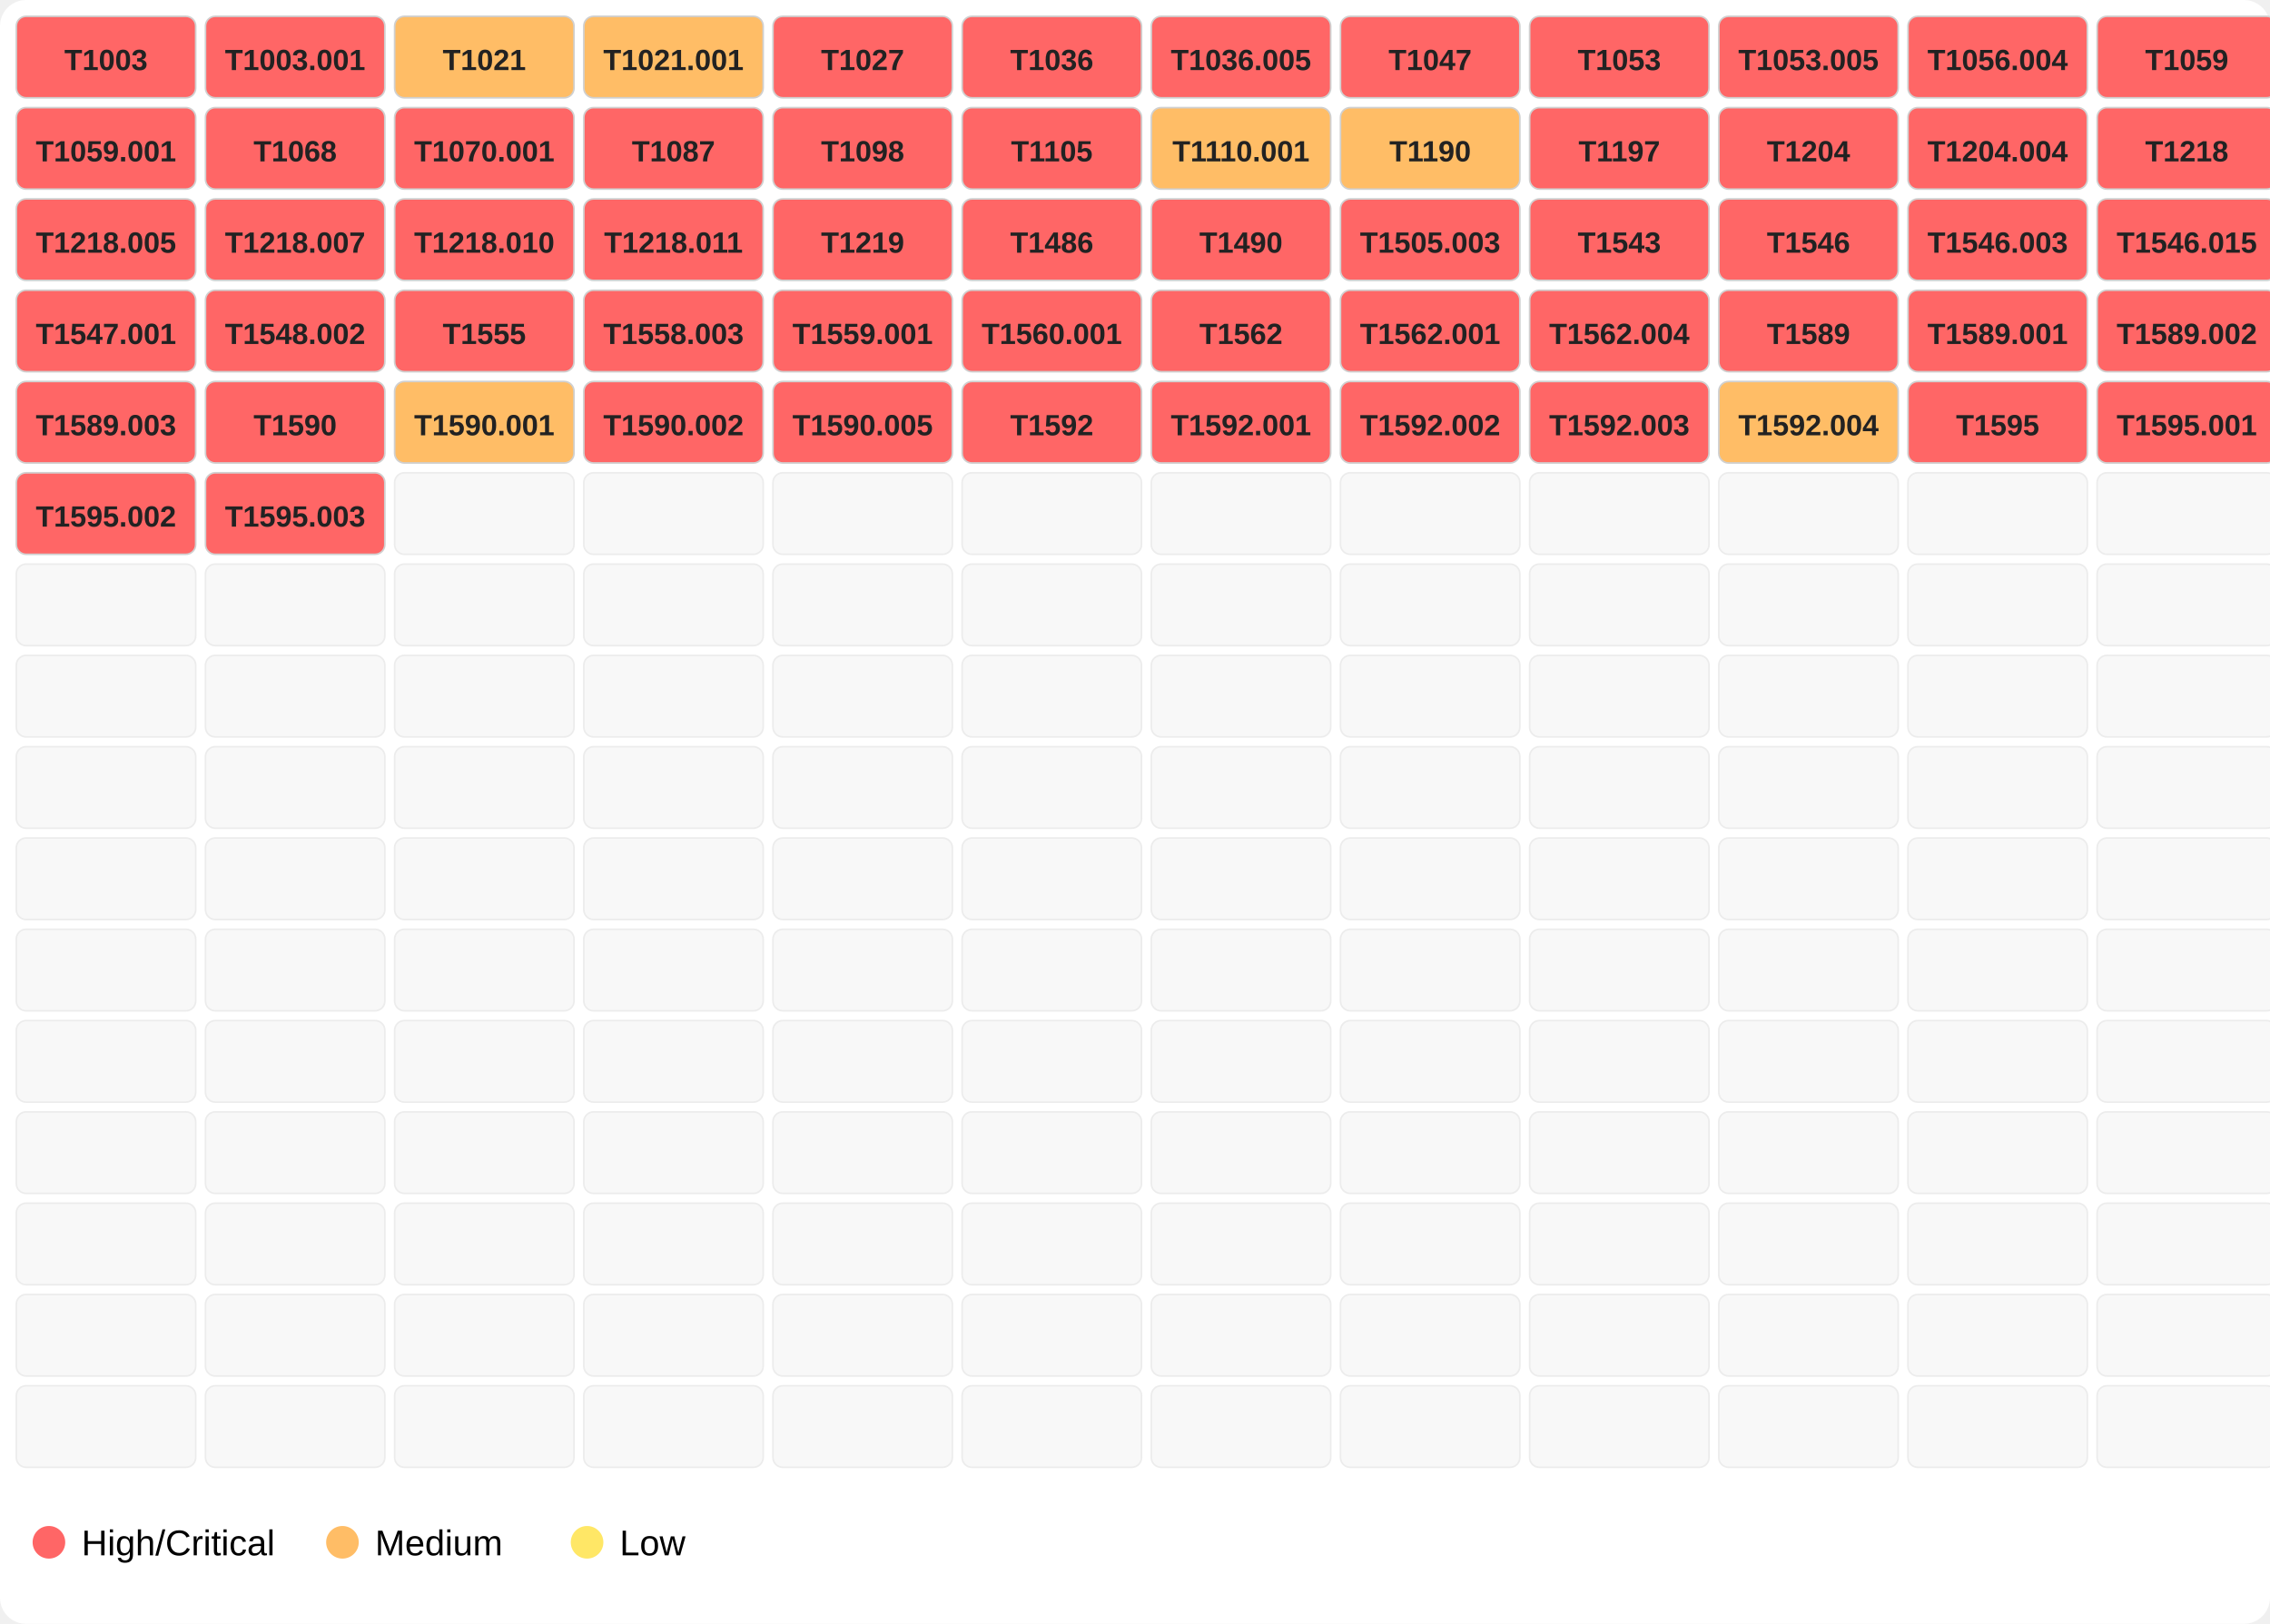
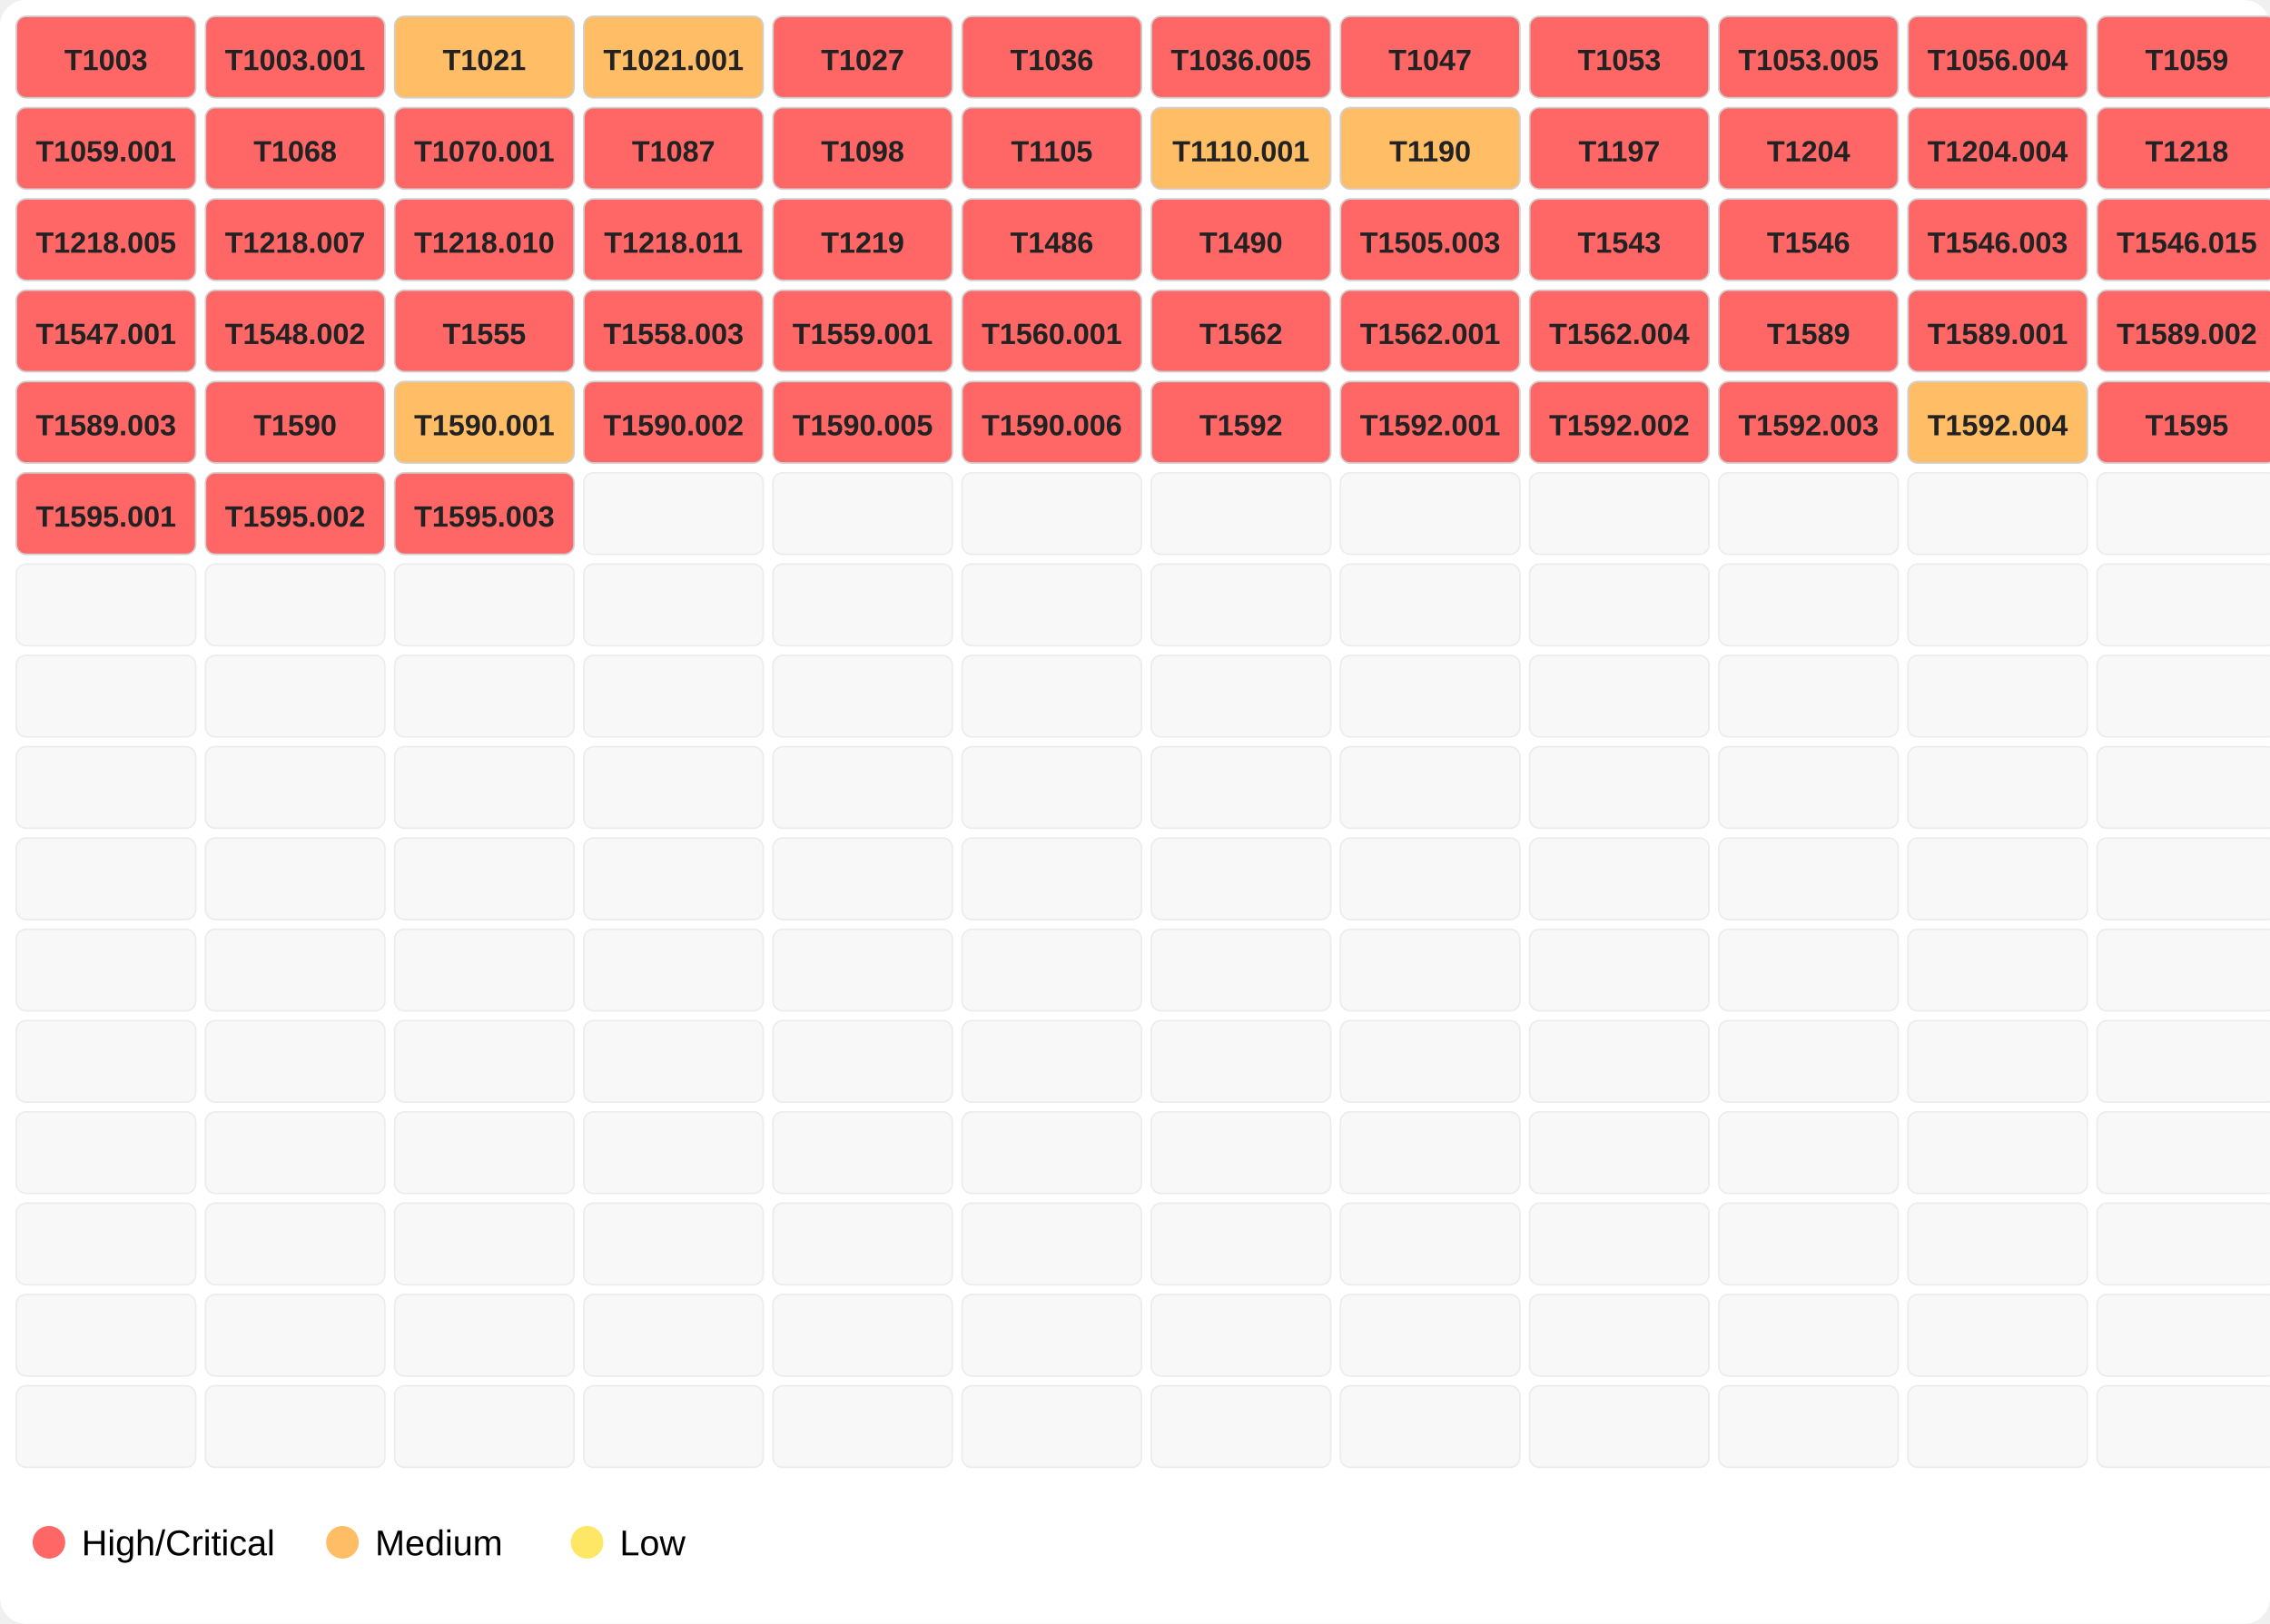
<svg xmlns="http://www.w3.org/2000/svg" width="696" height="498">
  <rect width="100%" height="100%" fill="#ffffff" rx="8" />
  <rect x="5" y="5" width="55" height="25" fill="#ff6666" opacity="1.0" stroke="#d0d0d0" stroke-width="0.5" rx="3" />
  <text x="32.5" y="21.5" font-family="Segoe UI,Arial" font-size="9" text-anchor="middle" font-weight="600" fill="#222">T1003</text>
  <rect x="63" y="5" width="55" height="25" fill="#ff6666" opacity="1.0" stroke="#d0d0d0" stroke-width="0.5" rx="3" />
  <text x="90.5" y="21.5" font-family="Segoe UI,Arial" font-size="9" text-anchor="middle" font-weight="600" fill="#222">T1003.001</text>
  <rect x="121" y="5" width="55" height="25" fill="#ffbd66" opacity="1.0" stroke="#d0d0d0" stroke-width="0.5" rx="3" />
  <text x="148.5" y="21.5" font-family="Segoe UI,Arial" font-size="9" text-anchor="middle" font-weight="600" fill="#222">T1021</text>
  <rect x="179" y="5" width="55" height="25" fill="#ffbd66" opacity="1.0" stroke="#d0d0d0" stroke-width="0.5" rx="3" />
  <text x="206.5" y="21.5" font-family="Segoe UI,Arial" font-size="9" text-anchor="middle" font-weight="600" fill="#222">T1021.001</text>
  <rect x="237" y="5" width="55" height="25" fill="#ff6666" opacity="1.0" stroke="#d0d0d0" stroke-width="0.5" rx="3" />
  <text x="264.5" y="21.5" font-family="Segoe UI,Arial" font-size="9" text-anchor="middle" font-weight="600" fill="#222">T1027</text>
  <rect x="295" y="5" width="55" height="25" fill="#ff6666" opacity="1.0" stroke="#d0d0d0" stroke-width="0.5" rx="3" />
  <text x="322.5" y="21.5" font-family="Segoe UI,Arial" font-size="9" text-anchor="middle" font-weight="600" fill="#222">T1036</text>
  <rect x="353" y="5" width="55" height="25" fill="#ff6666" opacity="1.0" stroke="#d0d0d0" stroke-width="0.5" rx="3" />
  <text x="380.5" y="21.5" font-family="Segoe UI,Arial" font-size="9" text-anchor="middle" font-weight="600" fill="#222">T1036.005</text>
  <rect x="411" y="5" width="55" height="25" fill="#ff6666" opacity="1.0" stroke="#d0d0d0" stroke-width="0.5" rx="3" />
  <text x="438.5" y="21.5" font-family="Segoe UI,Arial" font-size="9" text-anchor="middle" font-weight="600" fill="#222">T1047</text>
  <rect x="469" y="5" width="55" height="25" fill="#ff6666" opacity="1.0" stroke="#d0d0d0" stroke-width="0.5" rx="3" />
  <text x="496.5" y="21.5" font-family="Segoe UI,Arial" font-size="9" text-anchor="middle" font-weight="600" fill="#222">T1053</text>
  <rect x="527" y="5" width="55" height="25" fill="#ff6666" opacity="1.0" stroke="#d0d0d0" stroke-width="0.5" rx="3" />
  <text x="554.5" y="21.5" font-family="Segoe UI,Arial" font-size="9" text-anchor="middle" font-weight="600" fill="#222">T1053.005</text>
  <rect x="585" y="5" width="55" height="25" fill="#ff6666" opacity="1.0" stroke="#d0d0d0" stroke-width="0.5" rx="3" />
  <text x="612.5" y="21.5" font-family="Segoe UI,Arial" font-size="9" text-anchor="middle" font-weight="600" fill="#222">T1056.004</text>
  <rect x="643" y="5" width="55" height="25" fill="#ff6666" opacity="1.0" stroke="#d0d0d0" stroke-width="0.5" rx="3" />
  <text x="670.5" y="21.5" font-family="Segoe UI,Arial" font-size="9" text-anchor="middle" font-weight="600" fill="#222">T1059</text>
  <rect x="5" y="33" width="55" height="25" fill="#ff6666" opacity="1.0" stroke="#d0d0d0" stroke-width="0.5" rx="3" />
  <text x="32.5" y="49.5" font-family="Segoe UI,Arial" font-size="9" text-anchor="middle" font-weight="600" fill="#222">T1059.001</text>
  <rect x="63" y="33" width="55" height="25" fill="#ff6666" opacity="1.0" stroke="#d0d0d0" stroke-width="0.5" rx="3" />
  <text x="90.5" y="49.5" font-family="Segoe UI,Arial" font-size="9" text-anchor="middle" font-weight="600" fill="#222">T1068</text>
  <rect x="121" y="33" width="55" height="25" fill="#ff6666" opacity="1.0" stroke="#d0d0d0" stroke-width="0.5" rx="3" />
  <text x="148.5" y="49.5" font-family="Segoe UI,Arial" font-size="9" text-anchor="middle" font-weight="600" fill="#222">T1070.001</text>
  <rect x="179" y="33" width="55" height="25" fill="#ff6666" opacity="1.0" stroke="#d0d0d0" stroke-width="0.5" rx="3" />
  <text x="206.5" y="49.5" font-family="Segoe UI,Arial" font-size="9" text-anchor="middle" font-weight="600" fill="#222">T1087</text>
  <rect x="237" y="33" width="55" height="25" fill="#ff6666" opacity="1.0" stroke="#d0d0d0" stroke-width="0.5" rx="3" />
  <text x="264.5" y="49.5" font-family="Segoe UI,Arial" font-size="9" text-anchor="middle" font-weight="600" fill="#222">T1098</text>
  <rect x="295" y="33" width="55" height="25" fill="#ff6666" opacity="1.0" stroke="#d0d0d0" stroke-width="0.5" rx="3" />
  <text x="322.5" y="49.5" font-family="Segoe UI,Arial" font-size="9" text-anchor="middle" font-weight="600" fill="#222">T1105</text>
  <rect x="353" y="33" width="55" height="25" fill="#ffbd66" opacity="1.0" stroke="#d0d0d0" stroke-width="0.5" rx="3" />
  <text x="380.5" y="49.5" font-family="Segoe UI,Arial" font-size="9" text-anchor="middle" font-weight="600" fill="#222">T1110.001</text>
  <rect x="411" y="33" width="55" height="25" fill="#ffbd66" opacity="1.0" stroke="#d0d0d0" stroke-width="0.5" rx="3" />
  <text x="438.5" y="49.5" font-family="Segoe UI,Arial" font-size="9" text-anchor="middle" font-weight="600" fill="#222">T1190</text>
  <rect x="469" y="33" width="55" height="25" fill="#ff6666" opacity="1.0" stroke="#d0d0d0" stroke-width="0.5" rx="3" />
  <text x="496.5" y="49.5" font-family="Segoe UI,Arial" font-size="9" text-anchor="middle" font-weight="600" fill="#222">T1197</text>
  <rect x="527" y="33" width="55" height="25" fill="#ff6666" opacity="1.0" stroke="#d0d0d0" stroke-width="0.5" rx="3" />
  <text x="554.5" y="49.5" font-family="Segoe UI,Arial" font-size="9" text-anchor="middle" font-weight="600" fill="#222">T1204</text>
  <rect x="585" y="33" width="55" height="25" fill="#ff6666" opacity="1.0" stroke="#d0d0d0" stroke-width="0.5" rx="3" />
  <text x="612.5" y="49.5" font-family="Segoe UI,Arial" font-size="9" text-anchor="middle" font-weight="600" fill="#222">T1204.004</text>
  <rect x="643" y="33" width="55" height="25" fill="#ff6666" opacity="1.0" stroke="#d0d0d0" stroke-width="0.5" rx="3" />
  <text x="670.5" y="49.5" font-family="Segoe UI,Arial" font-size="9" text-anchor="middle" font-weight="600" fill="#222">T1218</text>
  <rect x="5" y="61" width="55" height="25" fill="#ff6666" opacity="1.0" stroke="#d0d0d0" stroke-width="0.5" rx="3" />
  <text x="32.5" y="77.5" font-family="Segoe UI,Arial" font-size="9" text-anchor="middle" font-weight="600" fill="#222">T1218.005</text>
  <rect x="63" y="61" width="55" height="25" fill="#ff6666" opacity="1.0" stroke="#d0d0d0" stroke-width="0.5" rx="3" />
  <text x="90.5" y="77.5" font-family="Segoe UI,Arial" font-size="9" text-anchor="middle" font-weight="600" fill="#222">T1218.007</text>
  <rect x="121" y="61" width="55" height="25" fill="#ff6666" opacity="1.0" stroke="#d0d0d0" stroke-width="0.5" rx="3" />
  <text x="148.5" y="77.5" font-family="Segoe UI,Arial" font-size="9" text-anchor="middle" font-weight="600" fill="#222">T1218.010</text>
  <rect x="179" y="61" width="55" height="25" fill="#ff6666" opacity="1.0" stroke="#d0d0d0" stroke-width="0.5" rx="3" />
  <text x="206.5" y="77.5" font-family="Segoe UI,Arial" font-size="9" text-anchor="middle" font-weight="600" fill="#222">T1218.011</text>
  <rect x="237" y="61" width="55" height="25" fill="#ff6666" opacity="1.0" stroke="#d0d0d0" stroke-width="0.5" rx="3" />
  <text x="264.5" y="77.5" font-family="Segoe UI,Arial" font-size="9" text-anchor="middle" font-weight="600" fill="#222">T1219</text>
  <rect x="295" y="61" width="55" height="25" fill="#ff6666" opacity="1.0" stroke="#d0d0d0" stroke-width="0.5" rx="3" />
  <text x="322.5" y="77.5" font-family="Segoe UI,Arial" font-size="9" text-anchor="middle" font-weight="600" fill="#222">T1486</text>
  <rect x="353" y="61" width="55" height="25" fill="#ff6666" opacity="1.0" stroke="#d0d0d0" stroke-width="0.5" rx="3" />
  <text x="380.5" y="77.5" font-family="Segoe UI,Arial" font-size="9" text-anchor="middle" font-weight="600" fill="#222">T1490</text>
  <rect x="411" y="61" width="55" height="25" fill="#ff6666" opacity="1.0" stroke="#d0d0d0" stroke-width="0.5" rx="3" />
  <text x="438.5" y="77.5" font-family="Segoe UI,Arial" font-size="9" text-anchor="middle" font-weight="600" fill="#222">T1505.003</text>
  <rect x="469" y="61" width="55" height="25" fill="#ff6666" opacity="1.0" stroke="#d0d0d0" stroke-width="0.5" rx="3" />
  <text x="496.5" y="77.5" font-family="Segoe UI,Arial" font-size="9" text-anchor="middle" font-weight="600" fill="#222">T1543</text>
  <rect x="527" y="61" width="55" height="25" fill="#ff6666" opacity="1.0" stroke="#d0d0d0" stroke-width="0.5" rx="3" />
  <text x="554.5" y="77.5" font-family="Segoe UI,Arial" font-size="9" text-anchor="middle" font-weight="600" fill="#222">T1546</text>
  <rect x="585" y="61" width="55" height="25" fill="#ff6666" opacity="1.0" stroke="#d0d0d0" stroke-width="0.5" rx="3" />
  <text x="612.5" y="77.5" font-family="Segoe UI,Arial" font-size="9" text-anchor="middle" font-weight="600" fill="#222">T1546.003</text>
  <rect x="643" y="61" width="55" height="25" fill="#ff6666" opacity="1.0" stroke="#d0d0d0" stroke-width="0.5" rx="3" />
  <text x="670.5" y="77.5" font-family="Segoe UI,Arial" font-size="9" text-anchor="middle" font-weight="600" fill="#222">T1546.015</text>
  <rect x="5" y="89" width="55" height="25" fill="#ff6666" opacity="1.0" stroke="#d0d0d0" stroke-width="0.5" rx="3" />
  <text x="32.5" y="105.5" font-family="Segoe UI,Arial" font-size="9" text-anchor="middle" font-weight="600" fill="#222">T1547.001</text>
  <rect x="63" y="89" width="55" height="25" fill="#ff6666" opacity="1.0" stroke="#d0d0d0" stroke-width="0.5" rx="3" />
  <text x="90.5" y="105.5" font-family="Segoe UI,Arial" font-size="9" text-anchor="middle" font-weight="600" fill="#222">T1548.002</text>
  <rect x="121" y="89" width="55" height="25" fill="#ff6666" opacity="1.0" stroke="#d0d0d0" stroke-width="0.5" rx="3" />
  <text x="148.5" y="105.5" font-family="Segoe UI,Arial" font-size="9" text-anchor="middle" font-weight="600" fill="#222">T1555</text>
  <rect x="179" y="89" width="55" height="25" fill="#ff6666" opacity="1.0" stroke="#d0d0d0" stroke-width="0.5" rx="3" />
  <text x="206.5" y="105.5" font-family="Segoe UI,Arial" font-size="9" text-anchor="middle" font-weight="600" fill="#222">T1558.003</text>
  <rect x="237" y="89" width="55" height="25" fill="#ff6666" opacity="1.0" stroke="#d0d0d0" stroke-width="0.5" rx="3" />
  <text x="264.5" y="105.5" font-family="Segoe UI,Arial" font-size="9" text-anchor="middle" font-weight="600" fill="#222">T1559.001</text>
  <rect x="295" y="89" width="55" height="25" fill="#ff6666" opacity="1.0" stroke="#d0d0d0" stroke-width="0.5" rx="3" />
  <text x="322.5" y="105.5" font-family="Segoe UI,Arial" font-size="9" text-anchor="middle" font-weight="600" fill="#222">T1560.001</text>
  <rect x="353" y="89" width="55" height="25" fill="#ff6666" opacity="1.0" stroke="#d0d0d0" stroke-width="0.5" rx="3" />
  <text x="380.5" y="105.5" font-family="Segoe UI,Arial" font-size="9" text-anchor="middle" font-weight="600" fill="#222">T1562</text>
  <rect x="411" y="89" width="55" height="25" fill="#ff6666" opacity="1.0" stroke="#d0d0d0" stroke-width="0.5" rx="3" />
  <text x="438.5" y="105.5" font-family="Segoe UI,Arial" font-size="9" text-anchor="middle" font-weight="600" fill="#222">T1562.001</text>
  <rect x="469" y="89" width="55" height="25" fill="#ff6666" opacity="1.0" stroke="#d0d0d0" stroke-width="0.5" rx="3" />
  <text x="496.5" y="105.5" font-family="Segoe UI,Arial" font-size="9" text-anchor="middle" font-weight="600" fill="#222">T1562.004</text>
  <rect x="527" y="89" width="55" height="25" fill="#ff6666" opacity="1.0" stroke="#d0d0d0" stroke-width="0.5" rx="3" />
  <text x="554.5" y="105.5" font-family="Segoe UI,Arial" font-size="9" text-anchor="middle" font-weight="600" fill="#222">T1589</text>
  <rect x="585" y="89" width="55" height="25" fill="#ff6666" opacity="1.0" stroke="#d0d0d0" stroke-width="0.5" rx="3" />
  <text x="612.5" y="105.5" font-family="Segoe UI,Arial" font-size="9" text-anchor="middle" font-weight="600" fill="#222">T1589.001</text>
  <rect x="643" y="89" width="55" height="25" fill="#ff6666" opacity="1.0" stroke="#d0d0d0" stroke-width="0.5" rx="3" />
  <text x="670.5" y="105.5" font-family="Segoe UI,Arial" font-size="9" text-anchor="middle" font-weight="600" fill="#222">T1589.002</text>
  <rect x="5" y="117" width="55" height="25" fill="#ff6666" opacity="1.0" stroke="#d0d0d0" stroke-width="0.5" rx="3" />
  <text x="32.5" y="133.5" font-family="Segoe UI,Arial" font-size="9" text-anchor="middle" font-weight="600" fill="#222">T1589.003</text>
  <rect x="63" y="117" width="55" height="25" fill="#ff6666" opacity="1.0" stroke="#d0d0d0" stroke-width="0.5" rx="3" />
  <text x="90.5" y="133.5" font-family="Segoe UI,Arial" font-size="9" text-anchor="middle" font-weight="600" fill="#222">T1590</text>
  <rect x="121" y="117" width="55" height="25" fill="#ffbd66" opacity="1.0" stroke="#d0d0d0" stroke-width="0.5" rx="3" />
  <text x="148.5" y="133.5" font-family="Segoe UI,Arial" font-size="9" text-anchor="middle" font-weight="600" fill="#222">T1590.001</text>
  <rect x="179" y="117" width="55" height="25" fill="#ff6666" opacity="1.0" stroke="#d0d0d0" stroke-width="0.5" rx="3" />
  <text x="206.5" y="133.5" font-family="Segoe UI,Arial" font-size="9" text-anchor="middle" font-weight="600" fill="#222">T1590.002</text>
  <rect x="237" y="117" width="55" height="25" fill="#ff6666" opacity="1.0" stroke="#d0d0d0" stroke-width="0.5" rx="3" />
  <text x="264.5" y="133.5" font-family="Segoe UI,Arial" font-size="9" text-anchor="middle" font-weight="600" fill="#222">T1590.005</text>
  <rect x="295" y="117" width="55" height="25" fill="#ff6666" opacity="1.0" stroke="#d0d0d0" stroke-width="0.5" rx="3" />
-   <text x="322.5" y="133.5" font-family="Segoe UI,Arial" font-size="9" text-anchor="middle" font-weight="600" fill="#222">T1592</text>
+   <text x="322.5" y="133.5" font-family="Segoe UI,Arial" font-size="9" text-anchor="middle" font-weight="600" fill="#222">T1590.006</text>
  <rect x="353" y="117" width="55" height="25" fill="#ff6666" opacity="1.0" stroke="#d0d0d0" stroke-width="0.5" rx="3" />
-   <text x="380.5" y="133.5" font-family="Segoe UI,Arial" font-size="9" text-anchor="middle" font-weight="600" fill="#222">T1592.001</text>
+   <text x="380.5" y="133.5" font-family="Segoe UI,Arial" font-size="9" text-anchor="middle" font-weight="600" fill="#222">T1592</text>
  <rect x="411" y="117" width="55" height="25" fill="#ff6666" opacity="1.0" stroke="#d0d0d0" stroke-width="0.5" rx="3" />
-   <text x="438.5" y="133.5" font-family="Segoe UI,Arial" font-size="9" text-anchor="middle" font-weight="600" fill="#222">T1592.002</text>
+   <text x="438.5" y="133.5" font-family="Segoe UI,Arial" font-size="9" text-anchor="middle" font-weight="600" fill="#222">T1592.001</text>
  <rect x="469" y="117" width="55" height="25" fill="#ff6666" opacity="1.0" stroke="#d0d0d0" stroke-width="0.5" rx="3" />
-   <text x="496.5" y="133.5" font-family="Segoe UI,Arial" font-size="9" text-anchor="middle" font-weight="600" fill="#222">T1592.003</text>
-   <rect x="527" y="117" width="55" height="25" fill="#ffbd66" opacity="1.0" stroke="#d0d0d0" stroke-width="0.5" rx="3" />
-   <text x="554.5" y="133.5" font-family="Segoe UI,Arial" font-size="9" text-anchor="middle" font-weight="600" fill="#222">T1592.004</text>
-   <rect x="585" y="117" width="55" height="25" fill="#ff6666" opacity="1.0" stroke="#d0d0d0" stroke-width="0.5" rx="3" />
-   <text x="612.5" y="133.5" font-family="Segoe UI,Arial" font-size="9" text-anchor="middle" font-weight="600" fill="#222">T1595</text>
+   <text x="496.5" y="133.5" font-family="Segoe UI,Arial" font-size="9" text-anchor="middle" font-weight="600" fill="#222">T1592.002</text>
+   <rect x="527" y="117" width="55" height="25" fill="#ff6666" opacity="1.0" stroke="#d0d0d0" stroke-width="0.5" rx="3" />
+   <text x="554.5" y="133.5" font-family="Segoe UI,Arial" font-size="9" text-anchor="middle" font-weight="600" fill="#222">T1592.003</text>
+   <rect x="585" y="117" width="55" height="25" fill="#ffbd66" opacity="1.0" stroke="#d0d0d0" stroke-width="0.5" rx="3" />
+   <text x="612.5" y="133.5" font-family="Segoe UI,Arial" font-size="9" text-anchor="middle" font-weight="600" fill="#222">T1592.004</text>
  <rect x="643" y="117" width="55" height="25" fill="#ff6666" opacity="1.0" stroke="#d0d0d0" stroke-width="0.5" rx="3" />
-   <text x="670.5" y="133.5" font-family="Segoe UI,Arial" font-size="9" text-anchor="middle" font-weight="600" fill="#222">T1595.001</text>
+   <text x="670.5" y="133.5" font-family="Segoe UI,Arial" font-size="9" text-anchor="middle" font-weight="600" fill="#222">T1595</text>
  <rect x="5" y="145" width="55" height="25" fill="#ff6666" opacity="1.0" stroke="#d0d0d0" stroke-width="0.5" rx="3" />
-   <text x="32.5" y="161.5" font-family="Segoe UI,Arial" font-size="9" text-anchor="middle" font-weight="600" fill="#222">T1595.002</text>
+   <text x="32.5" y="161.5" font-family="Segoe UI,Arial" font-size="9" text-anchor="middle" font-weight="600" fill="#222">T1595.001</text>
  <rect x="63" y="145" width="55" height="25" fill="#ff6666" opacity="1.0" stroke="#d0d0d0" stroke-width="0.5" rx="3" />
-   <text x="90.5" y="161.5" font-family="Segoe UI,Arial" font-size="9" text-anchor="middle" font-weight="600" fill="#222">T1595.003</text>
-   <rect x="121" y="145" width="55" height="25" fill="#eeeeee" opacity="0.4" stroke="#d0d0d0" stroke-width="0.5" rx="3" />
+   <text x="90.5" y="161.5" font-family="Segoe UI,Arial" font-size="9" text-anchor="middle" font-weight="600" fill="#222">T1595.002</text>
+   <rect x="121" y="145" width="55" height="25" fill="#ff6666" opacity="1.0" stroke="#d0d0d0" stroke-width="0.5" rx="3" />
+   <text x="148.5" y="161.5" font-family="Segoe UI,Arial" font-size="9" text-anchor="middle" font-weight="600" fill="#222">T1595.003</text>
  <rect x="179" y="145" width="55" height="25" fill="#eeeeee" opacity="0.4" stroke="#d0d0d0" stroke-width="0.5" rx="3" />
  <rect x="237" y="145" width="55" height="25" fill="#eeeeee" opacity="0.4" stroke="#d0d0d0" stroke-width="0.5" rx="3" />
  <rect x="295" y="145" width="55" height="25" fill="#eeeeee" opacity="0.4" stroke="#d0d0d0" stroke-width="0.5" rx="3" />
  <rect x="353" y="145" width="55" height="25" fill="#eeeeee" opacity="0.4" stroke="#d0d0d0" stroke-width="0.5" rx="3" />
  <rect x="411" y="145" width="55" height="25" fill="#eeeeee" opacity="0.4" stroke="#d0d0d0" stroke-width="0.5" rx="3" />
  <rect x="469" y="145" width="55" height="25" fill="#eeeeee" opacity="0.4" stroke="#d0d0d0" stroke-width="0.5" rx="3" />
  <rect x="527" y="145" width="55" height="25" fill="#eeeeee" opacity="0.4" stroke="#d0d0d0" stroke-width="0.5" rx="3" />
  <rect x="585" y="145" width="55" height="25" fill="#eeeeee" opacity="0.4" stroke="#d0d0d0" stroke-width="0.5" rx="3" />
  <rect x="643" y="145" width="55" height="25" fill="#eeeeee" opacity="0.4" stroke="#d0d0d0" stroke-width="0.5" rx="3" />
  <rect x="5" y="173" width="55" height="25" fill="#eeeeee" opacity="0.4" stroke="#d0d0d0" stroke-width="0.5" rx="3" />
  <rect x="63" y="173" width="55" height="25" fill="#eeeeee" opacity="0.4" stroke="#d0d0d0" stroke-width="0.5" rx="3" />
  <rect x="121" y="173" width="55" height="25" fill="#eeeeee" opacity="0.4" stroke="#d0d0d0" stroke-width="0.5" rx="3" />
  <rect x="179" y="173" width="55" height="25" fill="#eeeeee" opacity="0.4" stroke="#d0d0d0" stroke-width="0.5" rx="3" />
  <rect x="237" y="173" width="55" height="25" fill="#eeeeee" opacity="0.4" stroke="#d0d0d0" stroke-width="0.5" rx="3" />
  <rect x="295" y="173" width="55" height="25" fill="#eeeeee" opacity="0.4" stroke="#d0d0d0" stroke-width="0.5" rx="3" />
  <rect x="353" y="173" width="55" height="25" fill="#eeeeee" opacity="0.4" stroke="#d0d0d0" stroke-width="0.5" rx="3" />
  <rect x="411" y="173" width="55" height="25" fill="#eeeeee" opacity="0.4" stroke="#d0d0d0" stroke-width="0.5" rx="3" />
  <rect x="469" y="173" width="55" height="25" fill="#eeeeee" opacity="0.4" stroke="#d0d0d0" stroke-width="0.5" rx="3" />
  <rect x="527" y="173" width="55" height="25" fill="#eeeeee" opacity="0.4" stroke="#d0d0d0" stroke-width="0.5" rx="3" />
  <rect x="585" y="173" width="55" height="25" fill="#eeeeee" opacity="0.4" stroke="#d0d0d0" stroke-width="0.5" rx="3" />
  <rect x="643" y="173" width="55" height="25" fill="#eeeeee" opacity="0.4" stroke="#d0d0d0" stroke-width="0.5" rx="3" />
  <rect x="5" y="201" width="55" height="25" fill="#eeeeee" opacity="0.4" stroke="#d0d0d0" stroke-width="0.5" rx="3" />
  <rect x="63" y="201" width="55" height="25" fill="#eeeeee" opacity="0.4" stroke="#d0d0d0" stroke-width="0.5" rx="3" />
  <rect x="121" y="201" width="55" height="25" fill="#eeeeee" opacity="0.4" stroke="#d0d0d0" stroke-width="0.5" rx="3" />
  <rect x="179" y="201" width="55" height="25" fill="#eeeeee" opacity="0.4" stroke="#d0d0d0" stroke-width="0.5" rx="3" />
  <rect x="237" y="201" width="55" height="25" fill="#eeeeee" opacity="0.4" stroke="#d0d0d0" stroke-width="0.5" rx="3" />
  <rect x="295" y="201" width="55" height="25" fill="#eeeeee" opacity="0.4" stroke="#d0d0d0" stroke-width="0.5" rx="3" />
  <rect x="353" y="201" width="55" height="25" fill="#eeeeee" opacity="0.4" stroke="#d0d0d0" stroke-width="0.5" rx="3" />
  <rect x="411" y="201" width="55" height="25" fill="#eeeeee" opacity="0.4" stroke="#d0d0d0" stroke-width="0.5" rx="3" />
  <rect x="469" y="201" width="55" height="25" fill="#eeeeee" opacity="0.4" stroke="#d0d0d0" stroke-width="0.5" rx="3" />
  <rect x="527" y="201" width="55" height="25" fill="#eeeeee" opacity="0.4" stroke="#d0d0d0" stroke-width="0.5" rx="3" />
  <rect x="585" y="201" width="55" height="25" fill="#eeeeee" opacity="0.4" stroke="#d0d0d0" stroke-width="0.5" rx="3" />
  <rect x="643" y="201" width="55" height="25" fill="#eeeeee" opacity="0.4" stroke="#d0d0d0" stroke-width="0.5" rx="3" />
  <rect x="5" y="229" width="55" height="25" fill="#eeeeee" opacity="0.4" stroke="#d0d0d0" stroke-width="0.5" rx="3" />
  <rect x="63" y="229" width="55" height="25" fill="#eeeeee" opacity="0.4" stroke="#d0d0d0" stroke-width="0.5" rx="3" />
  <rect x="121" y="229" width="55" height="25" fill="#eeeeee" opacity="0.4" stroke="#d0d0d0" stroke-width="0.5" rx="3" />
  <rect x="179" y="229" width="55" height="25" fill="#eeeeee" opacity="0.4" stroke="#d0d0d0" stroke-width="0.5" rx="3" />
  <rect x="237" y="229" width="55" height="25" fill="#eeeeee" opacity="0.4" stroke="#d0d0d0" stroke-width="0.5" rx="3" />
  <rect x="295" y="229" width="55" height="25" fill="#eeeeee" opacity="0.4" stroke="#d0d0d0" stroke-width="0.5" rx="3" />
  <rect x="353" y="229" width="55" height="25" fill="#eeeeee" opacity="0.4" stroke="#d0d0d0" stroke-width="0.5" rx="3" />
  <rect x="411" y="229" width="55" height="25" fill="#eeeeee" opacity="0.4" stroke="#d0d0d0" stroke-width="0.5" rx="3" />
  <rect x="469" y="229" width="55" height="25" fill="#eeeeee" opacity="0.4" stroke="#d0d0d0" stroke-width="0.5" rx="3" />
  <rect x="527" y="229" width="55" height="25" fill="#eeeeee" opacity="0.4" stroke="#d0d0d0" stroke-width="0.5" rx="3" />
  <rect x="585" y="229" width="55" height="25" fill="#eeeeee" opacity="0.4" stroke="#d0d0d0" stroke-width="0.5" rx="3" />
  <rect x="643" y="229" width="55" height="25" fill="#eeeeee" opacity="0.4" stroke="#d0d0d0" stroke-width="0.5" rx="3" />
  <rect x="5" y="257" width="55" height="25" fill="#eeeeee" opacity="0.4" stroke="#d0d0d0" stroke-width="0.5" rx="3" />
  <rect x="63" y="257" width="55" height="25" fill="#eeeeee" opacity="0.4" stroke="#d0d0d0" stroke-width="0.5" rx="3" />
  <rect x="121" y="257" width="55" height="25" fill="#eeeeee" opacity="0.4" stroke="#d0d0d0" stroke-width="0.5" rx="3" />
  <rect x="179" y="257" width="55" height="25" fill="#eeeeee" opacity="0.4" stroke="#d0d0d0" stroke-width="0.5" rx="3" />
  <rect x="237" y="257" width="55" height="25" fill="#eeeeee" opacity="0.4" stroke="#d0d0d0" stroke-width="0.5" rx="3" />
  <rect x="295" y="257" width="55" height="25" fill="#eeeeee" opacity="0.4" stroke="#d0d0d0" stroke-width="0.5" rx="3" />
  <rect x="353" y="257" width="55" height="25" fill="#eeeeee" opacity="0.4" stroke="#d0d0d0" stroke-width="0.5" rx="3" />
  <rect x="411" y="257" width="55" height="25" fill="#eeeeee" opacity="0.4" stroke="#d0d0d0" stroke-width="0.5" rx="3" />
  <rect x="469" y="257" width="55" height="25" fill="#eeeeee" opacity="0.4" stroke="#d0d0d0" stroke-width="0.5" rx="3" />
  <rect x="527" y="257" width="55" height="25" fill="#eeeeee" opacity="0.4" stroke="#d0d0d0" stroke-width="0.5" rx="3" />
  <rect x="585" y="257" width="55" height="25" fill="#eeeeee" opacity="0.4" stroke="#d0d0d0" stroke-width="0.5" rx="3" />
  <rect x="643" y="257" width="55" height="25" fill="#eeeeee" opacity="0.4" stroke="#d0d0d0" stroke-width="0.5" rx="3" />
  <rect x="5" y="285" width="55" height="25" fill="#eeeeee" opacity="0.4" stroke="#d0d0d0" stroke-width="0.5" rx="3" />
  <rect x="63" y="285" width="55" height="25" fill="#eeeeee" opacity="0.4" stroke="#d0d0d0" stroke-width="0.5" rx="3" />
  <rect x="121" y="285" width="55" height="25" fill="#eeeeee" opacity="0.4" stroke="#d0d0d0" stroke-width="0.5" rx="3" />
  <rect x="179" y="285" width="55" height="25" fill="#eeeeee" opacity="0.4" stroke="#d0d0d0" stroke-width="0.5" rx="3" />
  <rect x="237" y="285" width="55" height="25" fill="#eeeeee" opacity="0.4" stroke="#d0d0d0" stroke-width="0.5" rx="3" />
  <rect x="295" y="285" width="55" height="25" fill="#eeeeee" opacity="0.4" stroke="#d0d0d0" stroke-width="0.5" rx="3" />
  <rect x="353" y="285" width="55" height="25" fill="#eeeeee" opacity="0.4" stroke="#d0d0d0" stroke-width="0.5" rx="3" />
  <rect x="411" y="285" width="55" height="25" fill="#eeeeee" opacity="0.4" stroke="#d0d0d0" stroke-width="0.5" rx="3" />
  <rect x="469" y="285" width="55" height="25" fill="#eeeeee" opacity="0.4" stroke="#d0d0d0" stroke-width="0.5" rx="3" />
  <rect x="527" y="285" width="55" height="25" fill="#eeeeee" opacity="0.4" stroke="#d0d0d0" stroke-width="0.5" rx="3" />
  <rect x="585" y="285" width="55" height="25" fill="#eeeeee" opacity="0.4" stroke="#d0d0d0" stroke-width="0.5" rx="3" />
  <rect x="643" y="285" width="55" height="25" fill="#eeeeee" opacity="0.4" stroke="#d0d0d0" stroke-width="0.5" rx="3" />
  <rect x="5" y="313" width="55" height="25" fill="#eeeeee" opacity="0.4" stroke="#d0d0d0" stroke-width="0.5" rx="3" />
  <rect x="63" y="313" width="55" height="25" fill="#eeeeee" opacity="0.4" stroke="#d0d0d0" stroke-width="0.5" rx="3" />
  <rect x="121" y="313" width="55" height="25" fill="#eeeeee" opacity="0.4" stroke="#d0d0d0" stroke-width="0.5" rx="3" />
  <rect x="179" y="313" width="55" height="25" fill="#eeeeee" opacity="0.4" stroke="#d0d0d0" stroke-width="0.5" rx="3" />
  <rect x="237" y="313" width="55" height="25" fill="#eeeeee" opacity="0.4" stroke="#d0d0d0" stroke-width="0.5" rx="3" />
  <rect x="295" y="313" width="55" height="25" fill="#eeeeee" opacity="0.4" stroke="#d0d0d0" stroke-width="0.5" rx="3" />
  <rect x="353" y="313" width="55" height="25" fill="#eeeeee" opacity="0.4" stroke="#d0d0d0" stroke-width="0.5" rx="3" />
  <rect x="411" y="313" width="55" height="25" fill="#eeeeee" opacity="0.4" stroke="#d0d0d0" stroke-width="0.5" rx="3" />
  <rect x="469" y="313" width="55" height="25" fill="#eeeeee" opacity="0.4" stroke="#d0d0d0" stroke-width="0.5" rx="3" />
  <rect x="527" y="313" width="55" height="25" fill="#eeeeee" opacity="0.4" stroke="#d0d0d0" stroke-width="0.5" rx="3" />
  <rect x="585" y="313" width="55" height="25" fill="#eeeeee" opacity="0.4" stroke="#d0d0d0" stroke-width="0.5" rx="3" />
  <rect x="643" y="313" width="55" height="25" fill="#eeeeee" opacity="0.4" stroke="#d0d0d0" stroke-width="0.5" rx="3" />
  <rect x="5" y="341" width="55" height="25" fill="#eeeeee" opacity="0.4" stroke="#d0d0d0" stroke-width="0.5" rx="3" />
  <rect x="63" y="341" width="55" height="25" fill="#eeeeee" opacity="0.4" stroke="#d0d0d0" stroke-width="0.5" rx="3" />
  <rect x="121" y="341" width="55" height="25" fill="#eeeeee" opacity="0.4" stroke="#d0d0d0" stroke-width="0.5" rx="3" />
  <rect x="179" y="341" width="55" height="25" fill="#eeeeee" opacity="0.4" stroke="#d0d0d0" stroke-width="0.5" rx="3" />
  <rect x="237" y="341" width="55" height="25" fill="#eeeeee" opacity="0.4" stroke="#d0d0d0" stroke-width="0.5" rx="3" />
  <rect x="295" y="341" width="55" height="25" fill="#eeeeee" opacity="0.4" stroke="#d0d0d0" stroke-width="0.5" rx="3" />
  <rect x="353" y="341" width="55" height="25" fill="#eeeeee" opacity="0.4" stroke="#d0d0d0" stroke-width="0.5" rx="3" />
  <rect x="411" y="341" width="55" height="25" fill="#eeeeee" opacity="0.4" stroke="#d0d0d0" stroke-width="0.5" rx="3" />
  <rect x="469" y="341" width="55" height="25" fill="#eeeeee" opacity="0.4" stroke="#d0d0d0" stroke-width="0.5" rx="3" />
  <rect x="527" y="341" width="55" height="25" fill="#eeeeee" opacity="0.4" stroke="#d0d0d0" stroke-width="0.5" rx="3" />
  <rect x="585" y="341" width="55" height="25" fill="#eeeeee" opacity="0.4" stroke="#d0d0d0" stroke-width="0.5" rx="3" />
  <rect x="643" y="341" width="55" height="25" fill="#eeeeee" opacity="0.4" stroke="#d0d0d0" stroke-width="0.5" rx="3" />
  <rect x="5" y="369" width="55" height="25" fill="#eeeeee" opacity="0.4" stroke="#d0d0d0" stroke-width="0.5" rx="3" />
  <rect x="63" y="369" width="55" height="25" fill="#eeeeee" opacity="0.4" stroke="#d0d0d0" stroke-width="0.5" rx="3" />
  <rect x="121" y="369" width="55" height="25" fill="#eeeeee" opacity="0.4" stroke="#d0d0d0" stroke-width="0.5" rx="3" />
  <rect x="179" y="369" width="55" height="25" fill="#eeeeee" opacity="0.4" stroke="#d0d0d0" stroke-width="0.5" rx="3" />
  <rect x="237" y="369" width="55" height="25" fill="#eeeeee" opacity="0.4" stroke="#d0d0d0" stroke-width="0.5" rx="3" />
  <rect x="295" y="369" width="55" height="25" fill="#eeeeee" opacity="0.4" stroke="#d0d0d0" stroke-width="0.5" rx="3" />
  <rect x="353" y="369" width="55" height="25" fill="#eeeeee" opacity="0.4" stroke="#d0d0d0" stroke-width="0.5" rx="3" />
  <rect x="411" y="369" width="55" height="25" fill="#eeeeee" opacity="0.4" stroke="#d0d0d0" stroke-width="0.5" rx="3" />
  <rect x="469" y="369" width="55" height="25" fill="#eeeeee" opacity="0.4" stroke="#d0d0d0" stroke-width="0.5" rx="3" />
  <rect x="527" y="369" width="55" height="25" fill="#eeeeee" opacity="0.4" stroke="#d0d0d0" stroke-width="0.5" rx="3" />
  <rect x="585" y="369" width="55" height="25" fill="#eeeeee" opacity="0.4" stroke="#d0d0d0" stroke-width="0.5" rx="3" />
  <rect x="643" y="369" width="55" height="25" fill="#eeeeee" opacity="0.4" stroke="#d0d0d0" stroke-width="0.5" rx="3" />
  <rect x="5" y="397" width="55" height="25" fill="#eeeeee" opacity="0.4" stroke="#d0d0d0" stroke-width="0.5" rx="3" />
  <rect x="63" y="397" width="55" height="25" fill="#eeeeee" opacity="0.4" stroke="#d0d0d0" stroke-width="0.5" rx="3" />
  <rect x="121" y="397" width="55" height="25" fill="#eeeeee" opacity="0.4" stroke="#d0d0d0" stroke-width="0.5" rx="3" />
  <rect x="179" y="397" width="55" height="25" fill="#eeeeee" opacity="0.4" stroke="#d0d0d0" stroke-width="0.5" rx="3" />
  <rect x="237" y="397" width="55" height="25" fill="#eeeeee" opacity="0.4" stroke="#d0d0d0" stroke-width="0.5" rx="3" />
  <rect x="295" y="397" width="55" height="25" fill="#eeeeee" opacity="0.4" stroke="#d0d0d0" stroke-width="0.5" rx="3" />
  <rect x="353" y="397" width="55" height="25" fill="#eeeeee" opacity="0.4" stroke="#d0d0d0" stroke-width="0.5" rx="3" />
  <rect x="411" y="397" width="55" height="25" fill="#eeeeee" opacity="0.4" stroke="#d0d0d0" stroke-width="0.5" rx="3" />
  <rect x="469" y="397" width="55" height="25" fill="#eeeeee" opacity="0.4" stroke="#d0d0d0" stroke-width="0.5" rx="3" />
  <rect x="527" y="397" width="55" height="25" fill="#eeeeee" opacity="0.4" stroke="#d0d0d0" stroke-width="0.5" rx="3" />
  <rect x="585" y="397" width="55" height="25" fill="#eeeeee" opacity="0.4" stroke="#d0d0d0" stroke-width="0.5" rx="3" />
  <rect x="643" y="397" width="55" height="25" fill="#eeeeee" opacity="0.4" stroke="#d0d0d0" stroke-width="0.5" rx="3" />
  <rect x="5" y="425" width="55" height="25" fill="#eeeeee" opacity="0.4" stroke="#d0d0d0" stroke-width="0.5" rx="3" />
  <rect x="63" y="425" width="55" height="25" fill="#eeeeee" opacity="0.4" stroke="#d0d0d0" stroke-width="0.5" rx="3" />
  <rect x="121" y="425" width="55" height="25" fill="#eeeeee" opacity="0.4" stroke="#d0d0d0" stroke-width="0.5" rx="3" />
  <rect x="179" y="425" width="55" height="25" fill="#eeeeee" opacity="0.4" stroke="#d0d0d0" stroke-width="0.5" rx="3" />
  <rect x="237" y="425" width="55" height="25" fill="#eeeeee" opacity="0.4" stroke="#d0d0d0" stroke-width="0.5" rx="3" />
  <rect x="295" y="425" width="55" height="25" fill="#eeeeee" opacity="0.4" stroke="#d0d0d0" stroke-width="0.5" rx="3" />
  <rect x="353" y="425" width="55" height="25" fill="#eeeeee" opacity="0.4" stroke="#d0d0d0" stroke-width="0.5" rx="3" />
  <rect x="411" y="425" width="55" height="25" fill="#eeeeee" opacity="0.4" stroke="#d0d0d0" stroke-width="0.5" rx="3" />
  <rect x="469" y="425" width="55" height="25" fill="#eeeeee" opacity="0.4" stroke="#d0d0d0" stroke-width="0.5" rx="3" />
  <rect x="527" y="425" width="55" height="25" fill="#eeeeee" opacity="0.4" stroke="#d0d0d0" stroke-width="0.5" rx="3" />
  <rect x="585" y="425" width="55" height="25" fill="#eeeeee" opacity="0.4" stroke="#d0d0d0" stroke-width="0.5" rx="3" />
  <rect x="643" y="425" width="55" height="25" fill="#eeeeee" opacity="0.4" stroke="#d0d0d0" stroke-width="0.5" rx="3" />
  <g transform="translate(10, 468)">
    <circle cx="5" cy="5" r="5" fill="#ff6666" />
    <text x="15" y="9" font-family="Arial" font-size="11">High/Critical</text>
    <circle cx="95" cy="5" r="5" fill="#ffbd66" />
    <text x="105" y="9" font-family="Arial" font-size="11">Medium</text>
    <circle cx="170" cy="5" r="5" fill="#ffe766" />
    <text x="180" y="9" font-family="Arial" font-size="11">Low</text>
  </g>
</svg>
